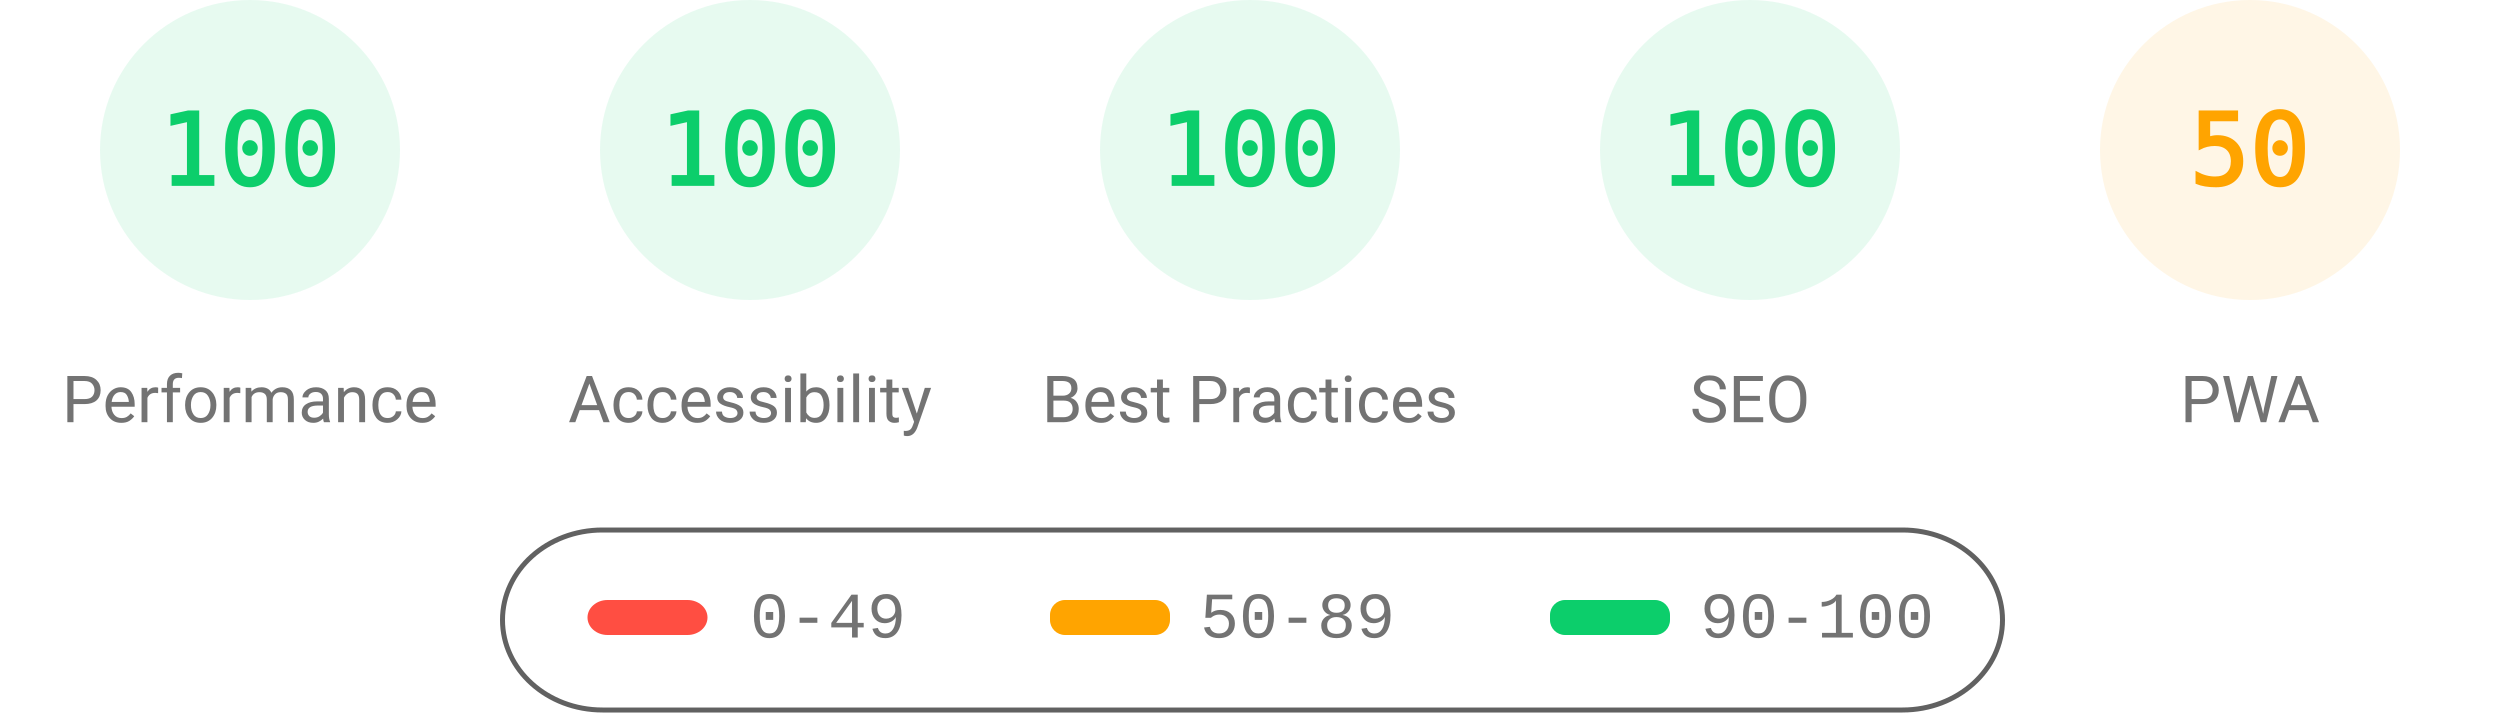
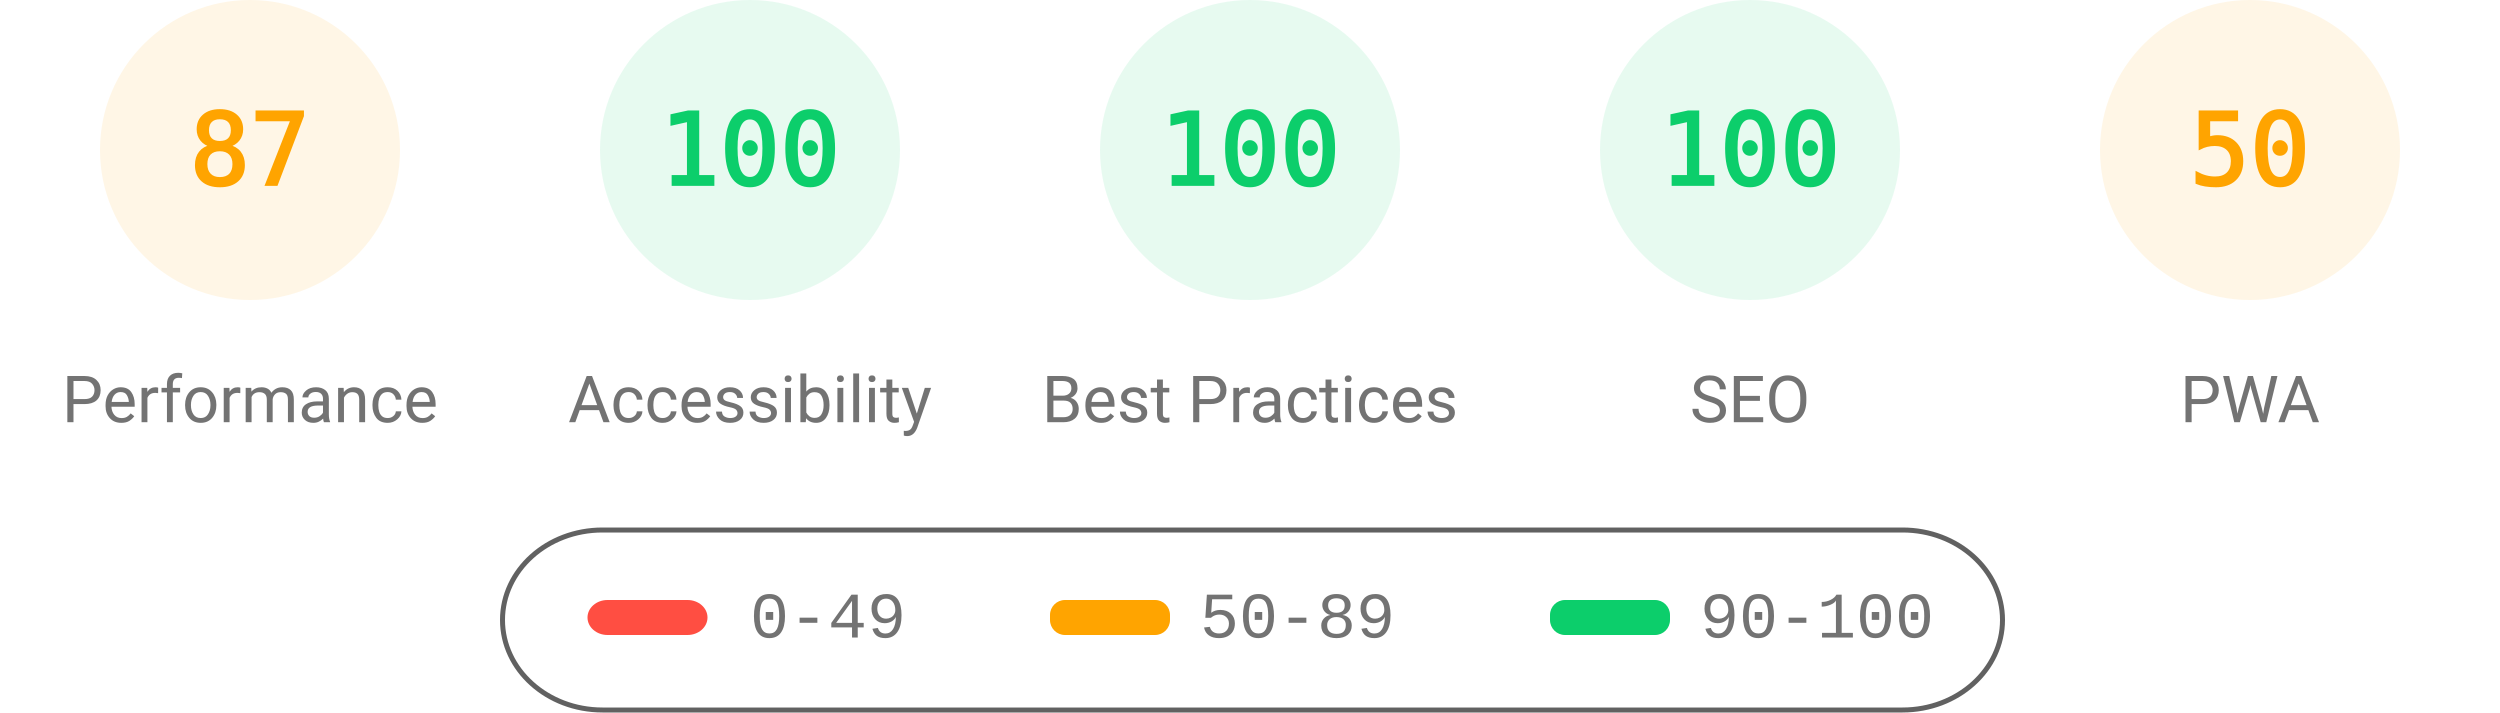
<svg xmlns="http://www.w3.org/2000/svg" fill="none" width="1000" height="285">
  <style>.gauge-base{opacity:.1}.gauge-arc{fill:none;animation-delay:250ms;stroke-linecap:round;transform:rotate(-90deg);transform-origin:100px 60px;animation:load-gauge 1s ease forwards}.guage-text{font-size:40px;font-family:monospace;text-align:center}.guage-red{color:#ff4e42;fill:#ff4e42;stroke:#ff4e42}.guage-orange{color:#ffa400;fill:#ffa400;stroke:#ffa400}.guage-green{color:#0cce6b;fill:#0cce6b;stroke:#0cce6b}.guage-undefined{color:#5c5c5c;fill:#5c5c5c;stroke:#5c5c5c}.guage-title{color:#737373;fill:#737373;stroke:none;font-size:26px;line-height:26px;font-family:Roboto,Halvetica,Arial,sans-serif}@keyframes load-gauge{from{stroke-dasharray:0 352.858}}</style>
-   <svg class="guage-div guage-perf guage-green" viewBox="0 0 200 200" width="200" height="200">
+   <svg class="guage-div guage-perf guage-orange" viewBox="0 0 200 200" width="200" height="200">
    <circle class="gauge-base" r="56" cx="100" cy="60" stroke-width="8" />
-     <circle class="gauge-arc guage-arc-1" r="56" cx="100" cy="60" stroke-width="8" style="stroke-dasharray:351.858,351.858" />
-     <text class="guage-text" x="100" y="60" alignment-baseline="central" dominant-baseline="central" text-anchor="middle">100</text>
+     <circle class="gauge-arc guage-arc-1" r="56" cx="100" cy="60" stroke-width="8" style="stroke-dasharray:306.116,351.858" />
+     <text class="guage-text" x="100" y="60" alignment-baseline="central" dominant-baseline="central" text-anchor="middle">87</text>
    <text class="guage-title" x="100" y="160" alignment-baseline="central" dominant-baseline="central" text-anchor="middle">Performance</text>
  </svg>
  <svg class="guage-div guage-acc guage-green" viewBox="0 0 200 200" width="200" height="200" x="200">
    <circle class="gauge-base" r="56" cx="100" cy="60" stroke-width="8" />
    <circle class="gauge-arc guage-arc-2" r="56" cx="100" cy="60" stroke-width="8" style="stroke-dasharray:351.858,351.858" />
    <text class="guage-text" x="100" y="60" alignment-baseline="central" dominant-baseline="central" text-anchor="middle">100</text>
    <text class="guage-title" x="100" y="160" alignment-baseline="central" dominant-baseline="central" text-anchor="middle">Accessibility</text>
  </svg>
  <svg class="guage-div guage-best guage-green" viewBox="0 0 200 200" width="200" height="200" x="400">
    <circle class="gauge-base" r="56" cx="100" cy="60" stroke-width="8" />
    <circle class="gauge-arc guage-arc-3" r="56" cx="100" cy="60" stroke-width="8" style="stroke-dasharray:351.858,351.858" />
    <text class="guage-text" x="100" y="60" alignment-baseline="central" dominant-baseline="central" text-anchor="middle">100</text>
    <text class="guage-title" x="100" y="160" alignment-baseline="central" dominant-baseline="central" text-anchor="middle">Best Practices</text>
  </svg>
  <svg class="guage-div guage-seo guage-green" viewBox="0 0 200 200" width="200" height="200" x="600">
    <circle class="gauge-base" r="56" cx="100" cy="60" stroke-width="8" />
    <circle class="gauge-arc guage-arc-4" r="56" cx="100" cy="60" stroke-width="8" style="stroke-dasharray:351.858,351.858" />
    <text class="guage-text" x="100" y="60" alignment-baseline="central" dominant-baseline="central" text-anchor="middle">100</text>
    <text class="guage-title" x="100" y="160" alignment-baseline="central" dominant-baseline="central" text-anchor="middle">SEO</text>
  </svg>
  <svg class="guage-div guage-pwa guage-orange" viewBox="0 0 200 200" width="200" height="200" x="800">
    <circle class="gauge-base" r="56" cx="100" cy="60" stroke-width="8" />
    <circle class="gauge-arc guage-arc-4" r="56" cx="100" cy="60" stroke-width="8" style="stroke-dasharray:175.929,351.858" />
    <text class="guage-text" x="100" y="60" alignment-baseline="central" dominant-baseline="central" text-anchor="middle">50</text>
    <text class="guage-title" x="100" y="160" alignment-baseline="central" dominant-baseline="central" text-anchor="middle">PWA</text>
  </svg>
  <svg width="604" height="76" x="200" y="210">
    <path fill="none" id="canvas_background" d="M-1-1h604v80H-1z" />
    <rect fill-opacity="0" stroke="#616161" stroke-width="2" rx="40" id="svg_2" height="72" width="600" y="2" x="1" fill="#000" />
    <rect stroke="#000" rx="8" id="svg_3" height="14" width="48" y="30" x="35" stroke-opacity="null" stroke-width="0" fill="#ff4e42" />
    <rect stroke="#000" rx="6" id="svg_4" height="14" width="48" y="30" x="220" stroke-opacity="null" stroke-width="0" fill="#ffa400" />
    <rect stroke="#000" rx="6" id="svg_5" height="14" width="48" y="30" x="420" stroke-opacity="null" stroke-width="0" fill="#0cce6b" />
    <text xml:space="preserve" text-anchor="start" font-family="'Courier New', Courier, monospace" font-size="26" id="svg_6" y="45" x="100" stroke-opacity="null" stroke-width="0" stroke="#000" fill="#737373">0-49</text>
    <text xml:space="preserve" text-anchor="start" font-family="'Courier New', Courier, monospace" font-size="26" id="svg_7" y="45" x="280" stroke-opacity="null" stroke-width="0" stroke="#000" fill="#737373">50-89</text>
    <text xml:space="preserve" text-anchor="start" font-family="'Courier New', Courier, monospace" font-size="26" id="svg_8" y="45" x="480" stroke-opacity="null" stroke-width="0" stroke="#000" fill="#737373">90-100</text>
  </svg>
</svg>
